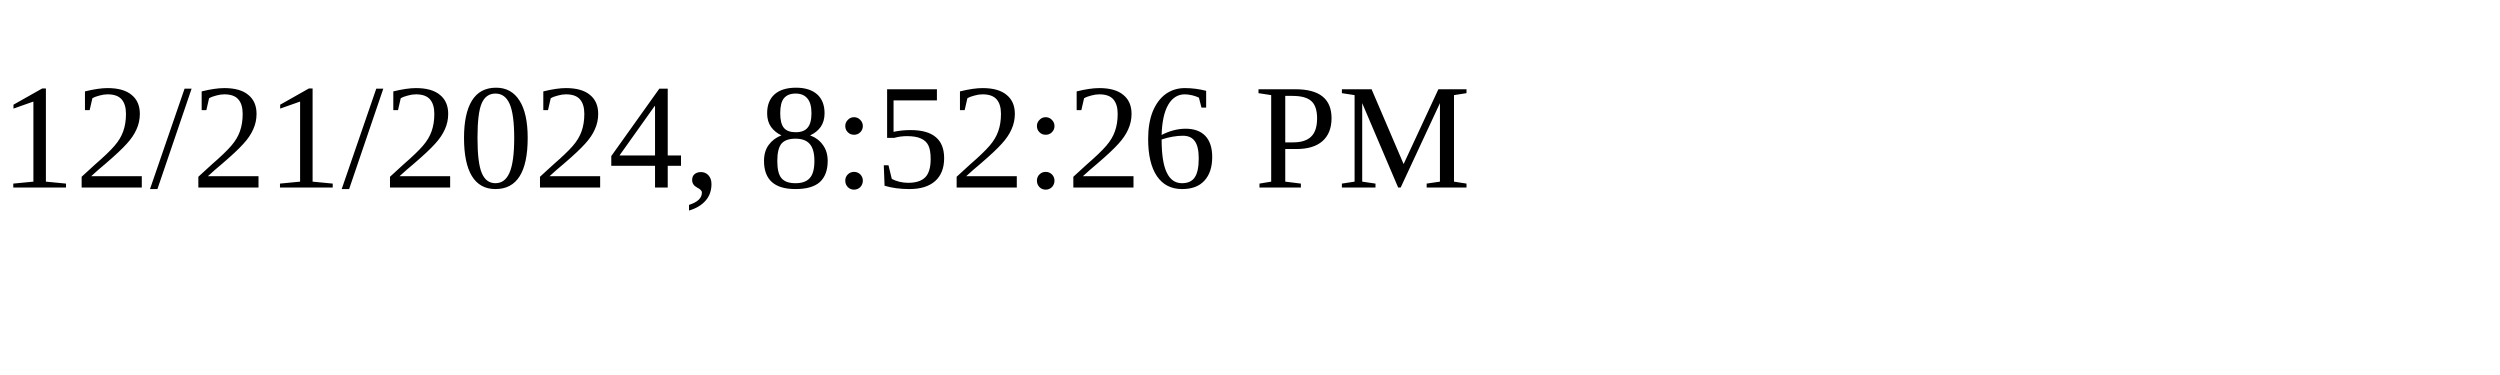
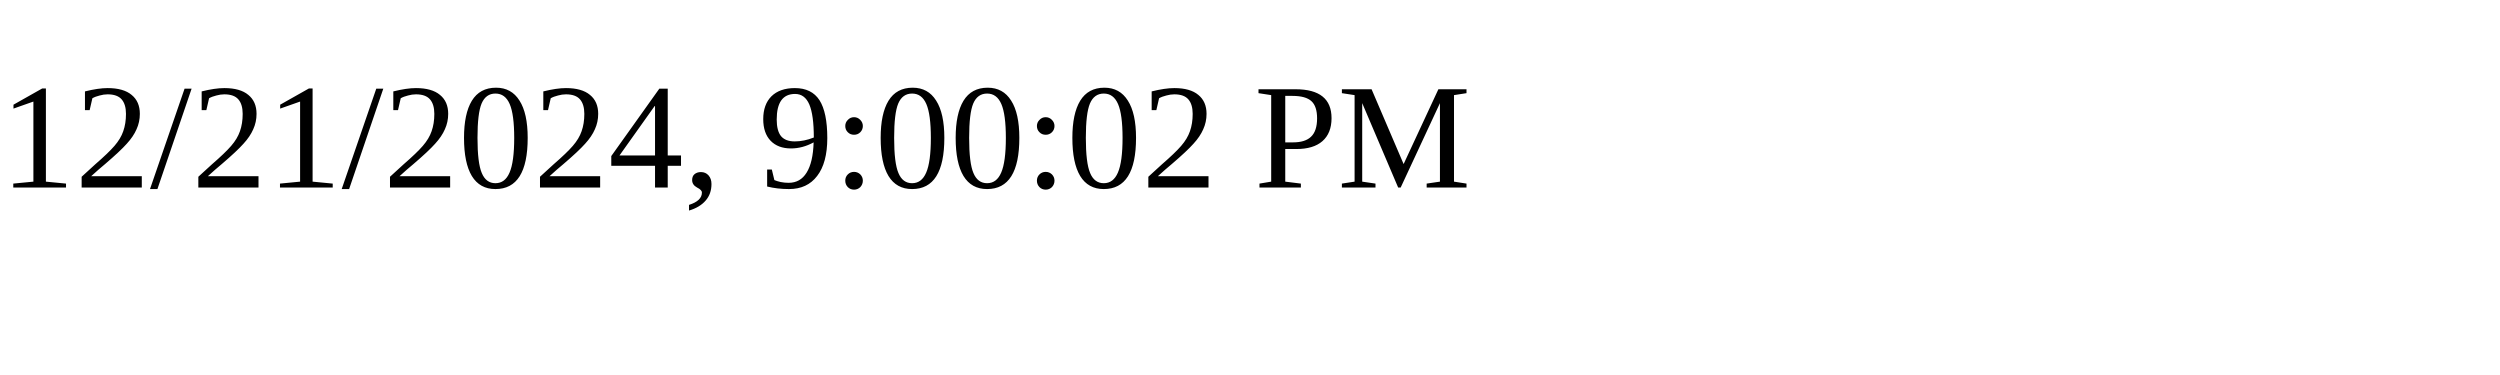
<svg xmlns="http://www.w3.org/2000/svg" height="30" width="200">
-   <text x="0" y="15">12/21/2024, 8:52:26 PM</text>
+   <text x="0" y="15">12/21/2024, 9:00:02 PM</text>
</svg>
